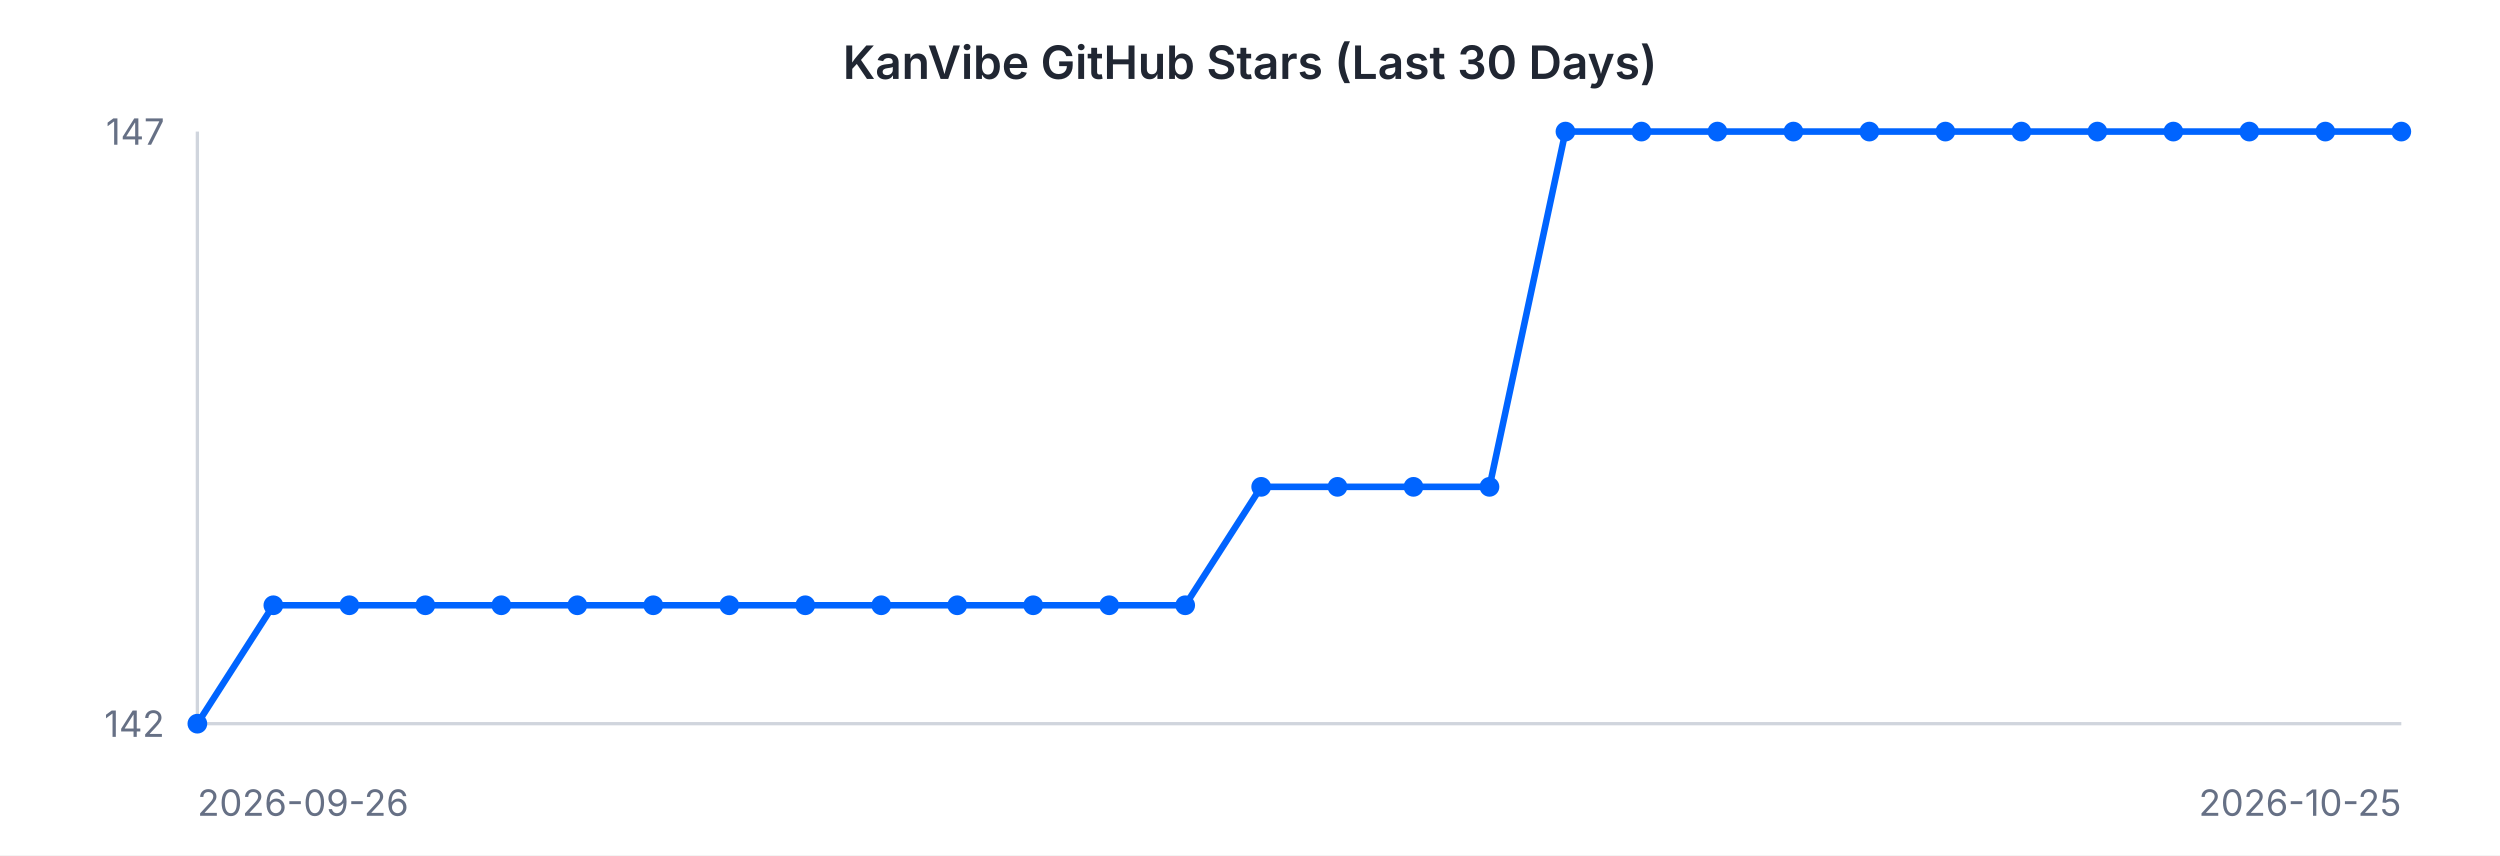
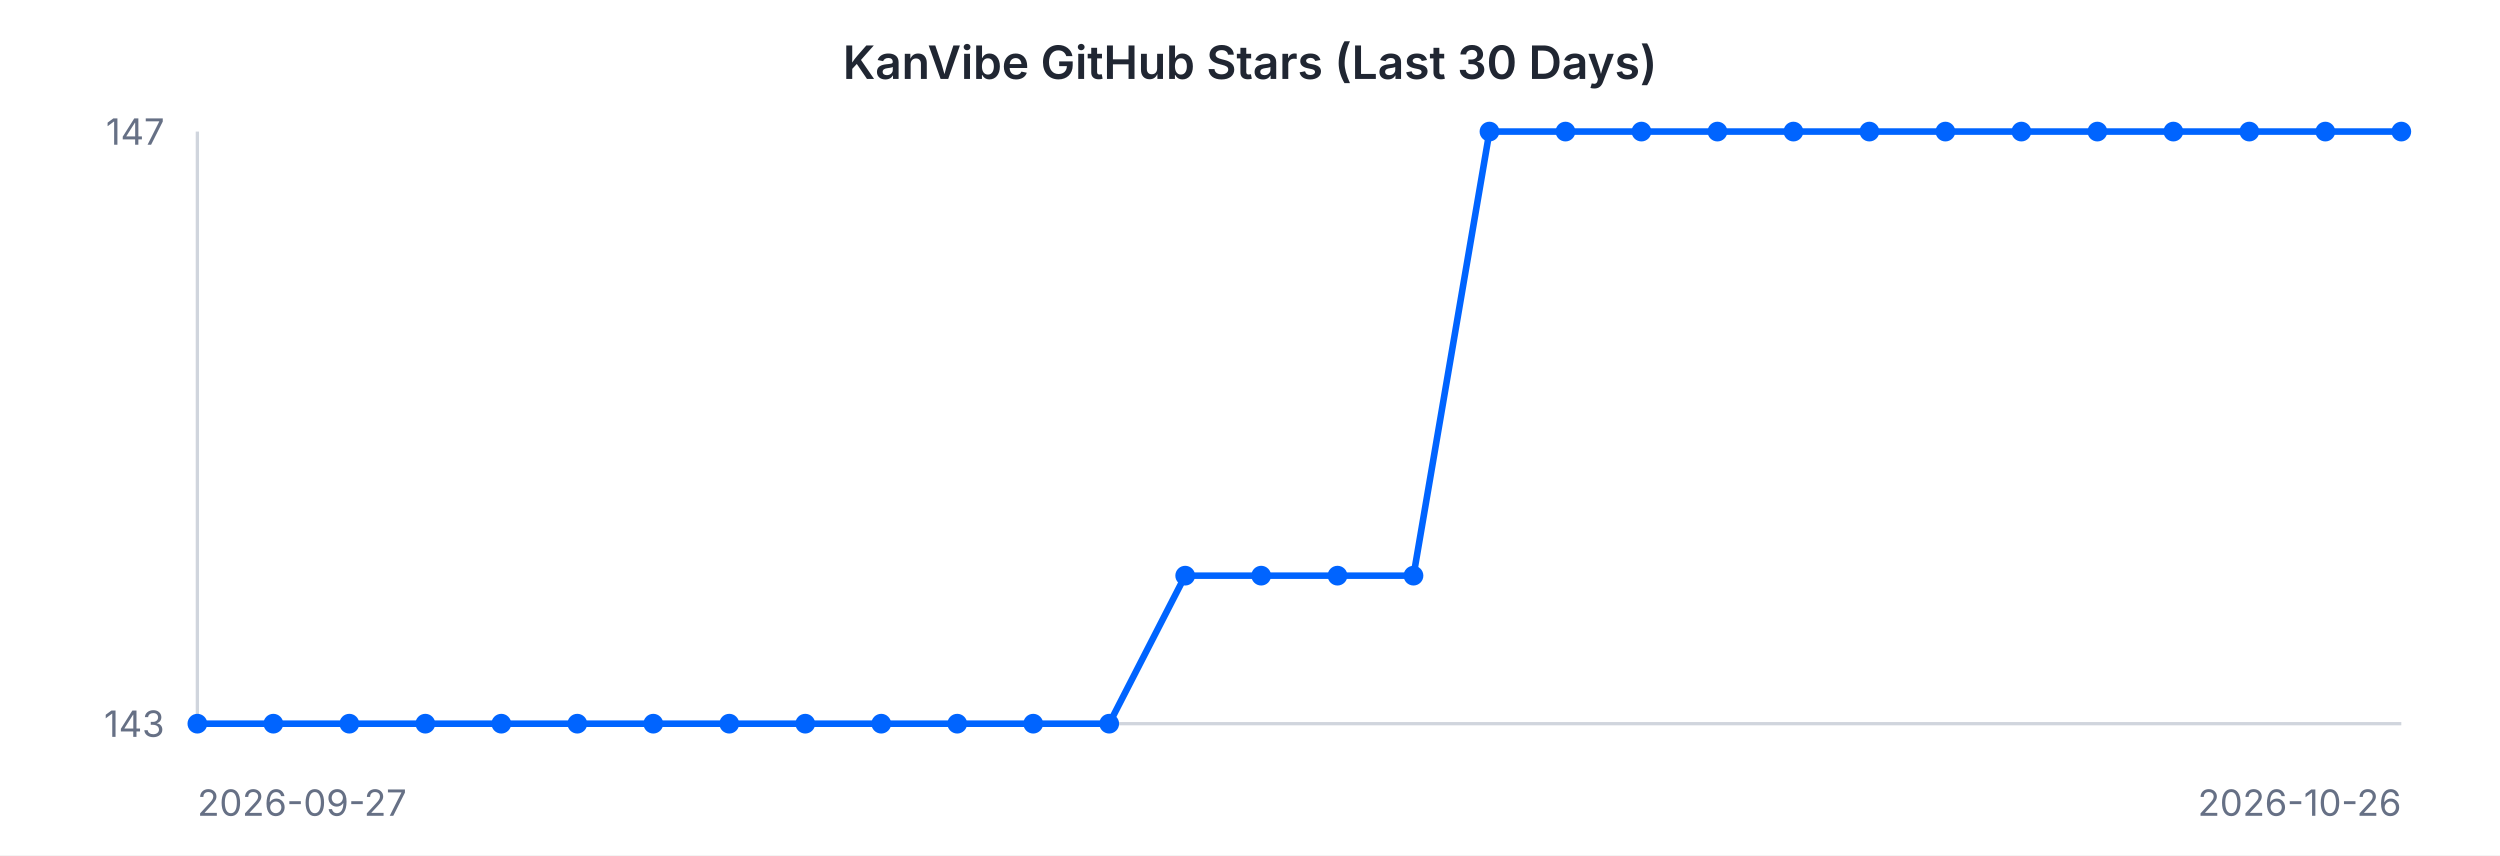
<svg xmlns="http://www.w3.org/2000/svg" width="760" height="260" viewBox="0 0 760 260" font-family="-apple-system, BlinkMacSystemFont, 'Segoe UI', sans-serif">
  <rect width="760" height="260" fill="#ffffff" />
  <text x="380" y="24" text-anchor="middle" font-size="14" font-weight="600" fill="#202632">KanVibe GitHub Stars (Last 30 Days)</text>
  <line x1="60" y1="40" x2="60" y2="220" stroke="#d0d5dd" stroke-width="1" />
  <line x1="60" y1="220" x2="730" y2="220" stroke="#d0d5dd" stroke-width="1" />
-   <path d="M 60.0 220.0 L 83.1 184.0 L 106.2 184.0 L 129.3 184.0 L 152.4 184.0 L 175.5 184.0 L 198.6 184.0 L 221.7 184.0 L 244.8 184.0 L 267.9 184.0 L 291.0 184.0 L 314.1 184.0 L 337.2 184.0 L 360.3 184.0 L 383.4 148.0 L 406.6 148.0 L 429.7 148.0 L 452.8 148.0 L 475.9 40.0 L 499.0 40.0 L 522.1 40.0 L 545.2 40.0 L 568.3 40.0 L 591.4 40.0 L 614.5 40.0 L 637.6 40.0 L 660.7 40.0 L 683.8 40.0 L 706.9 40.0 L 730.0 40.0" fill="none" stroke="#0064FF" stroke-width="2" />
+   <path d="M 60.0 220.0 L 83.1 220.0 L 106.2 220.0 L 129.3 220.0 L 152.4 220.0 L 175.5 220.0 L 198.6 220.0 L 221.7 220.0 L 244.8 220.0 L 267.9 220.0 L 291.0 220.0 L 314.1 220.0 L 337.2 220.0 L 360.3 175.0 L 383.4 175.0 L 406.6 175.0 L 429.7 175.0 L 452.8 40.0 L 475.9 40.0 L 499.0 40.0 L 522.1 40.0 L 545.2 40.0 L 568.3 40.0 L 591.4 40.0 L 614.5 40.0 L 637.6 40.0 L 660.7 40.0 L 683.8 40.0 L 706.9 40.0 L 730.0 40.0" fill="none" stroke="#0064FF" stroke-width="2" />
  <circle cx="60.0" cy="220.0" r="3" fill="#0064FF" />
-   <circle cx="83.1" cy="184.0" r="3" fill="#0064FF" />
-   <circle cx="106.2" cy="184.0" r="3" fill="#0064FF" />
-   <circle cx="129.3" cy="184.0" r="3" fill="#0064FF" />
-   <circle cx="152.4" cy="184.0" r="3" fill="#0064FF" />
-   <circle cx="175.5" cy="184.0" r="3" fill="#0064FF" />
-   <circle cx="198.6" cy="184.0" r="3" fill="#0064FF" />
-   <circle cx="221.7" cy="184.0" r="3" fill="#0064FF" />
-   <circle cx="244.8" cy="184.0" r="3" fill="#0064FF" />
-   <circle cx="267.9" cy="184.0" r="3" fill="#0064FF" />
-   <circle cx="291.0" cy="184.0" r="3" fill="#0064FF" />
-   <circle cx="314.1" cy="184.0" r="3" fill="#0064FF" />
-   <circle cx="337.2" cy="184.0" r="3" fill="#0064FF" />
-   <circle cx="360.3" cy="184.0" r="3" fill="#0064FF" />
-   <circle cx="383.4" cy="148.0" r="3" fill="#0064FF" />
-   <circle cx="406.6" cy="148.0" r="3" fill="#0064FF" />
-   <circle cx="429.7" cy="148.0" r="3" fill="#0064FF" />
-   <circle cx="452.8" cy="148.0" r="3" fill="#0064FF" />
+   <circle cx="83.1" cy="220.0" r="3" fill="#0064FF" />
+   <circle cx="106.2" cy="220.0" r="3" fill="#0064FF" />
+   <circle cx="129.3" cy="220.0" r="3" fill="#0064FF" />
+   <circle cx="152.4" cy="220.0" r="3" fill="#0064FF" />
+   <circle cx="175.5" cy="220.0" r="3" fill="#0064FF" />
+   <circle cx="198.6" cy="220.0" r="3" fill="#0064FF" />
+   <circle cx="221.7" cy="220.0" r="3" fill="#0064FF" />
+   <circle cx="244.8" cy="220.0" r="3" fill="#0064FF" />
+   <circle cx="267.9" cy="220.0" r="3" fill="#0064FF" />
+   <circle cx="291.0" cy="220.0" r="3" fill="#0064FF" />
+   <circle cx="314.1" cy="220.0" r="3" fill="#0064FF" />
+   <circle cx="337.2" cy="220.0" r="3" fill="#0064FF" />
+   <circle cx="360.3" cy="175.0" r="3" fill="#0064FF" />
+   <circle cx="383.4" cy="175.0" r="3" fill="#0064FF" />
+   <circle cx="406.6" cy="175.0" r="3" fill="#0064FF" />
+   <circle cx="429.7" cy="175.0" r="3" fill="#0064FF" />
+   <circle cx="452.8" cy="40.0" r="3" fill="#0064FF" />
  <circle cx="475.9" cy="40.0" r="3" fill="#0064FF" />
  <circle cx="499.0" cy="40.0" r="3" fill="#0064FF" />
  <circle cx="522.1" cy="40.0" r="3" fill="#0064FF" />
  <circle cx="545.2" cy="40.0" r="3" fill="#0064FF" />
  <circle cx="568.3" cy="40.0" r="3" fill="#0064FF" />
  <circle cx="591.4" cy="40.0" r="3" fill="#0064FF" />
  <circle cx="614.5" cy="40.0" r="3" fill="#0064FF" />
  <circle cx="637.6" cy="40.0" r="3" fill="#0064FF" />
  <circle cx="660.7" cy="40.0" r="3" fill="#0064FF" />
  <circle cx="683.8" cy="40.0" r="3" fill="#0064FF" />
  <circle cx="706.9" cy="40.0" r="3" fill="#0064FF" />
  <circle cx="730.0" cy="40.0" r="3" fill="#0064FF" />
  <text x="50" y="44" text-anchor="end" font-size="11" fill="#667085">147</text>
-   <text x="50" y="224" text-anchor="end" font-size="11" fill="#667085">142</text>
-   <text x="60" y="248" text-anchor="start" font-size="11" fill="#667085">2026-09-26</text>
-   <text x="730" y="248" text-anchor="end" font-size="11" fill="#667085">2026-10-25</text>
+   <text x="50" y="224" text-anchor="end" font-size="11" fill="#667085">143</text>
+   <text x="60" y="248" text-anchor="start" font-size="11" fill="#667085">2026-09-27</text>
+   <text x="730" y="248" text-anchor="end" font-size="11" fill="#667085">2026-10-26</text>
</svg>
